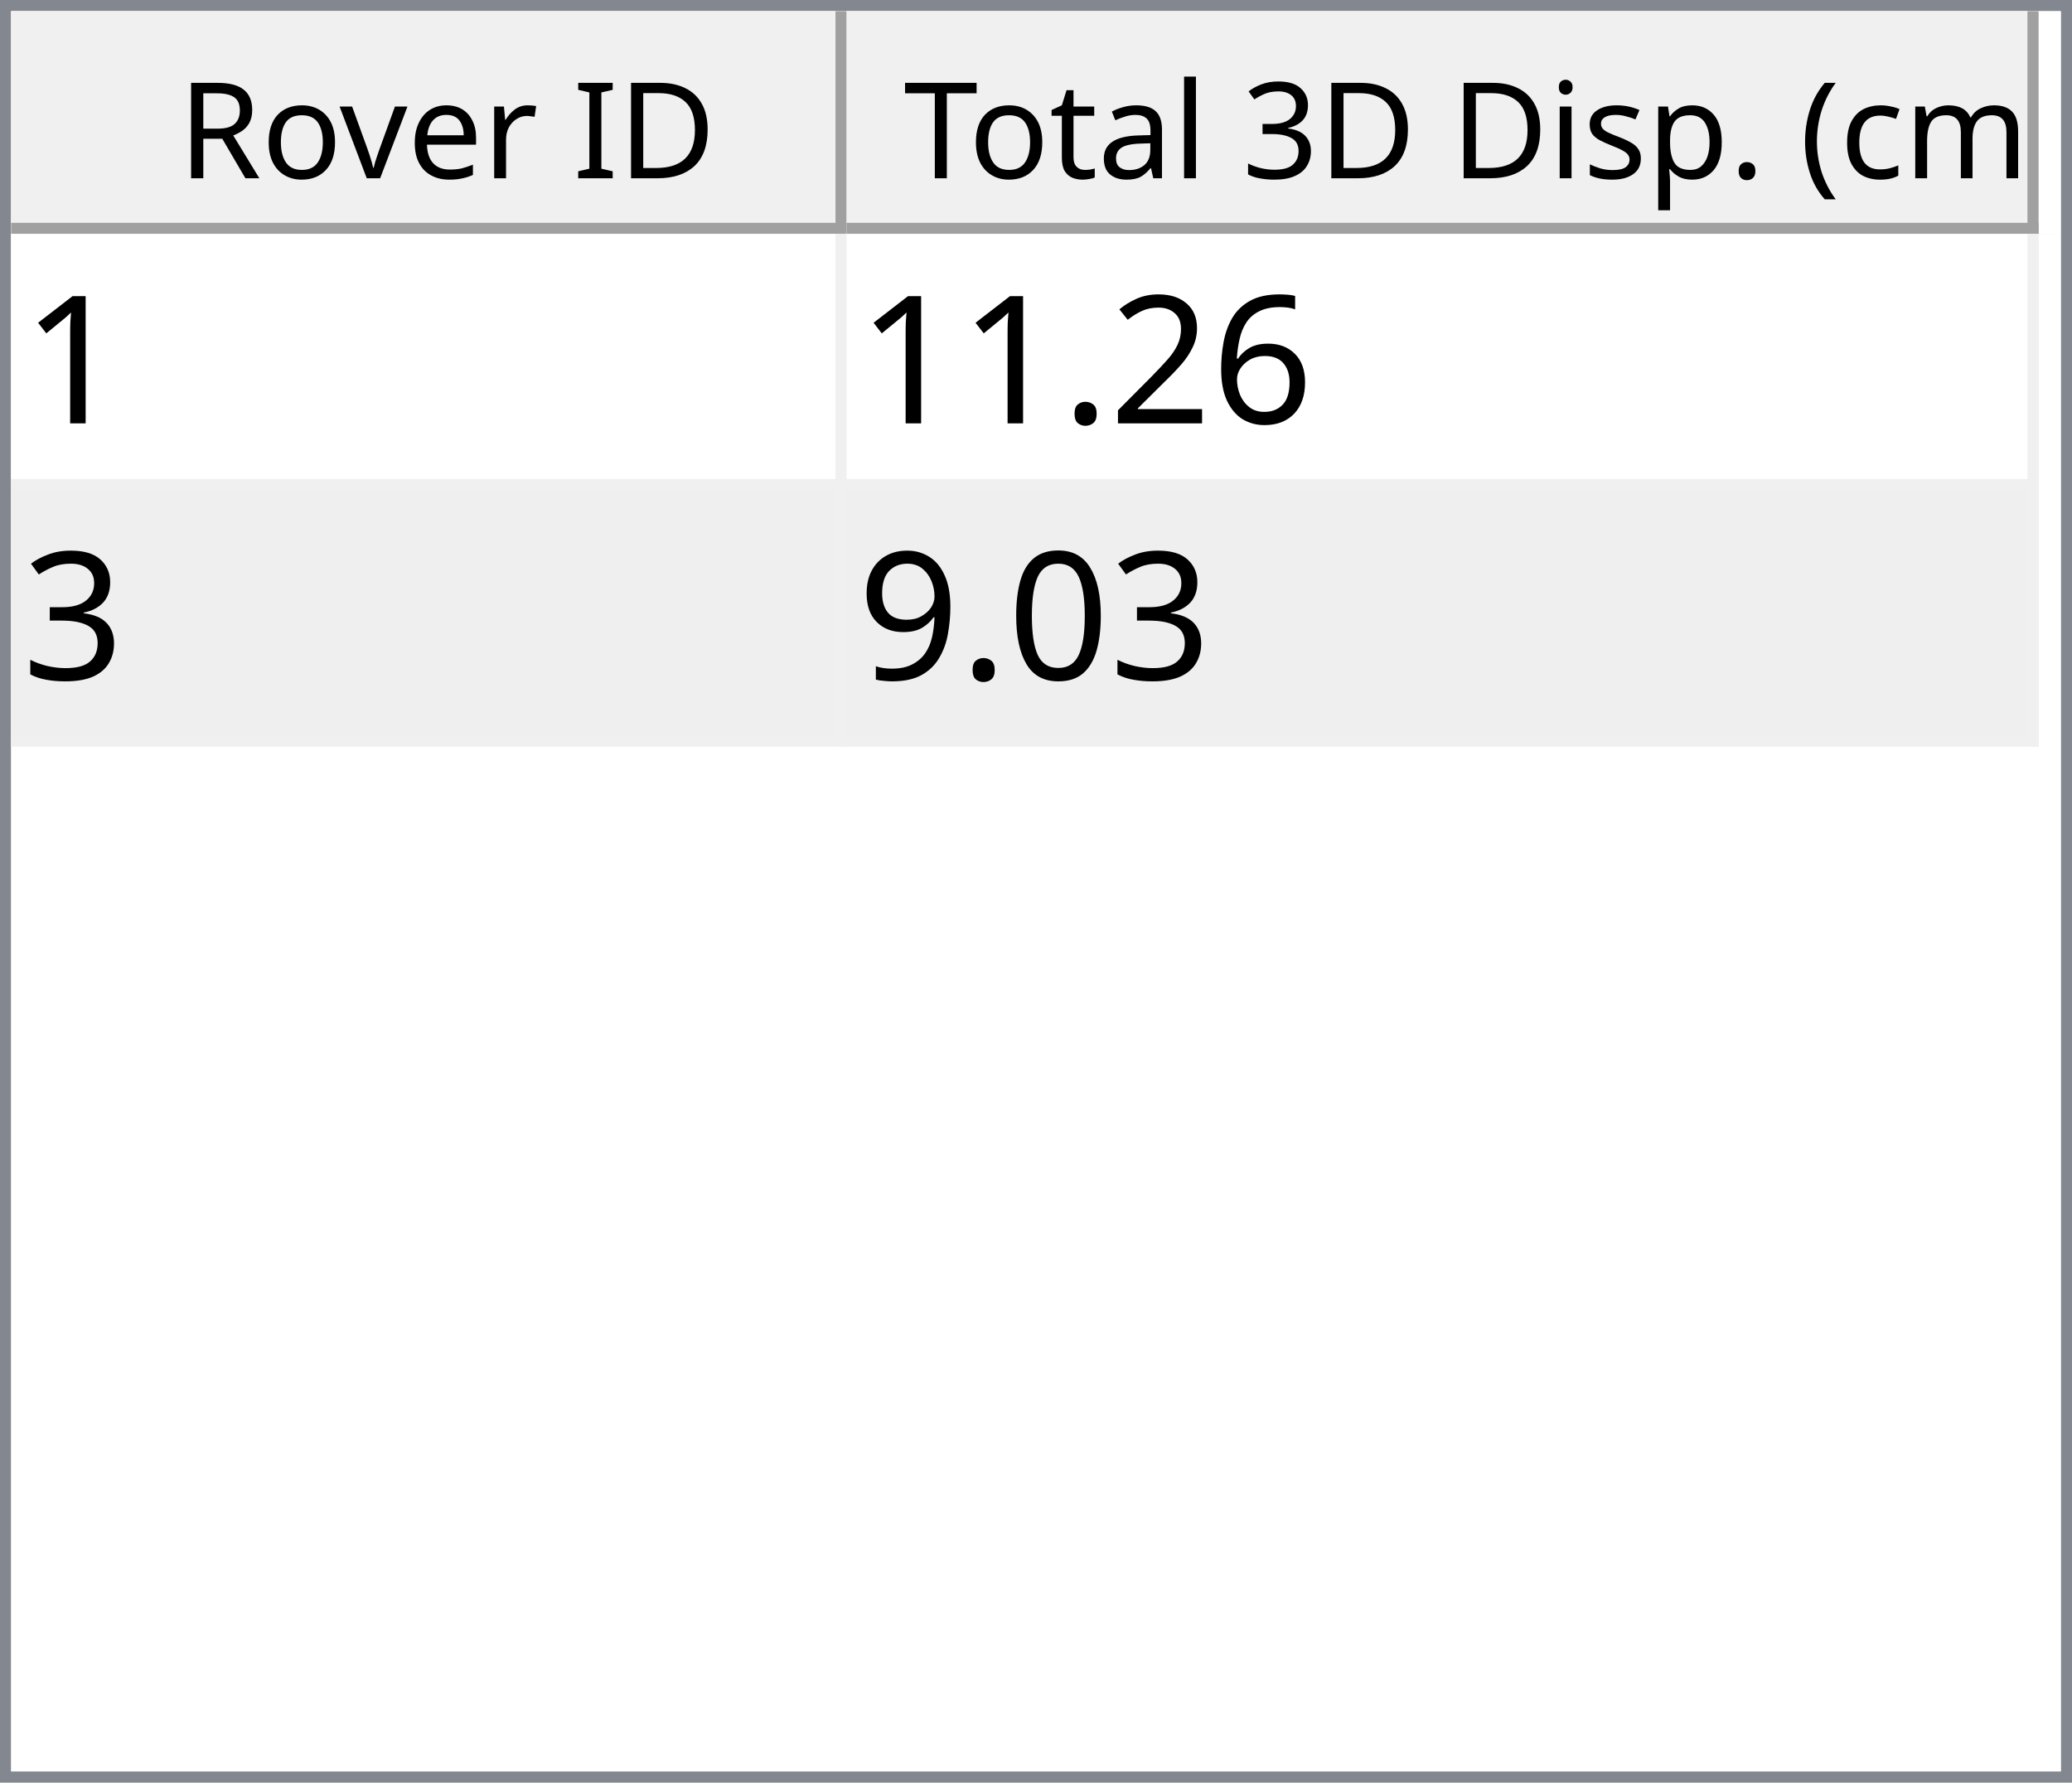
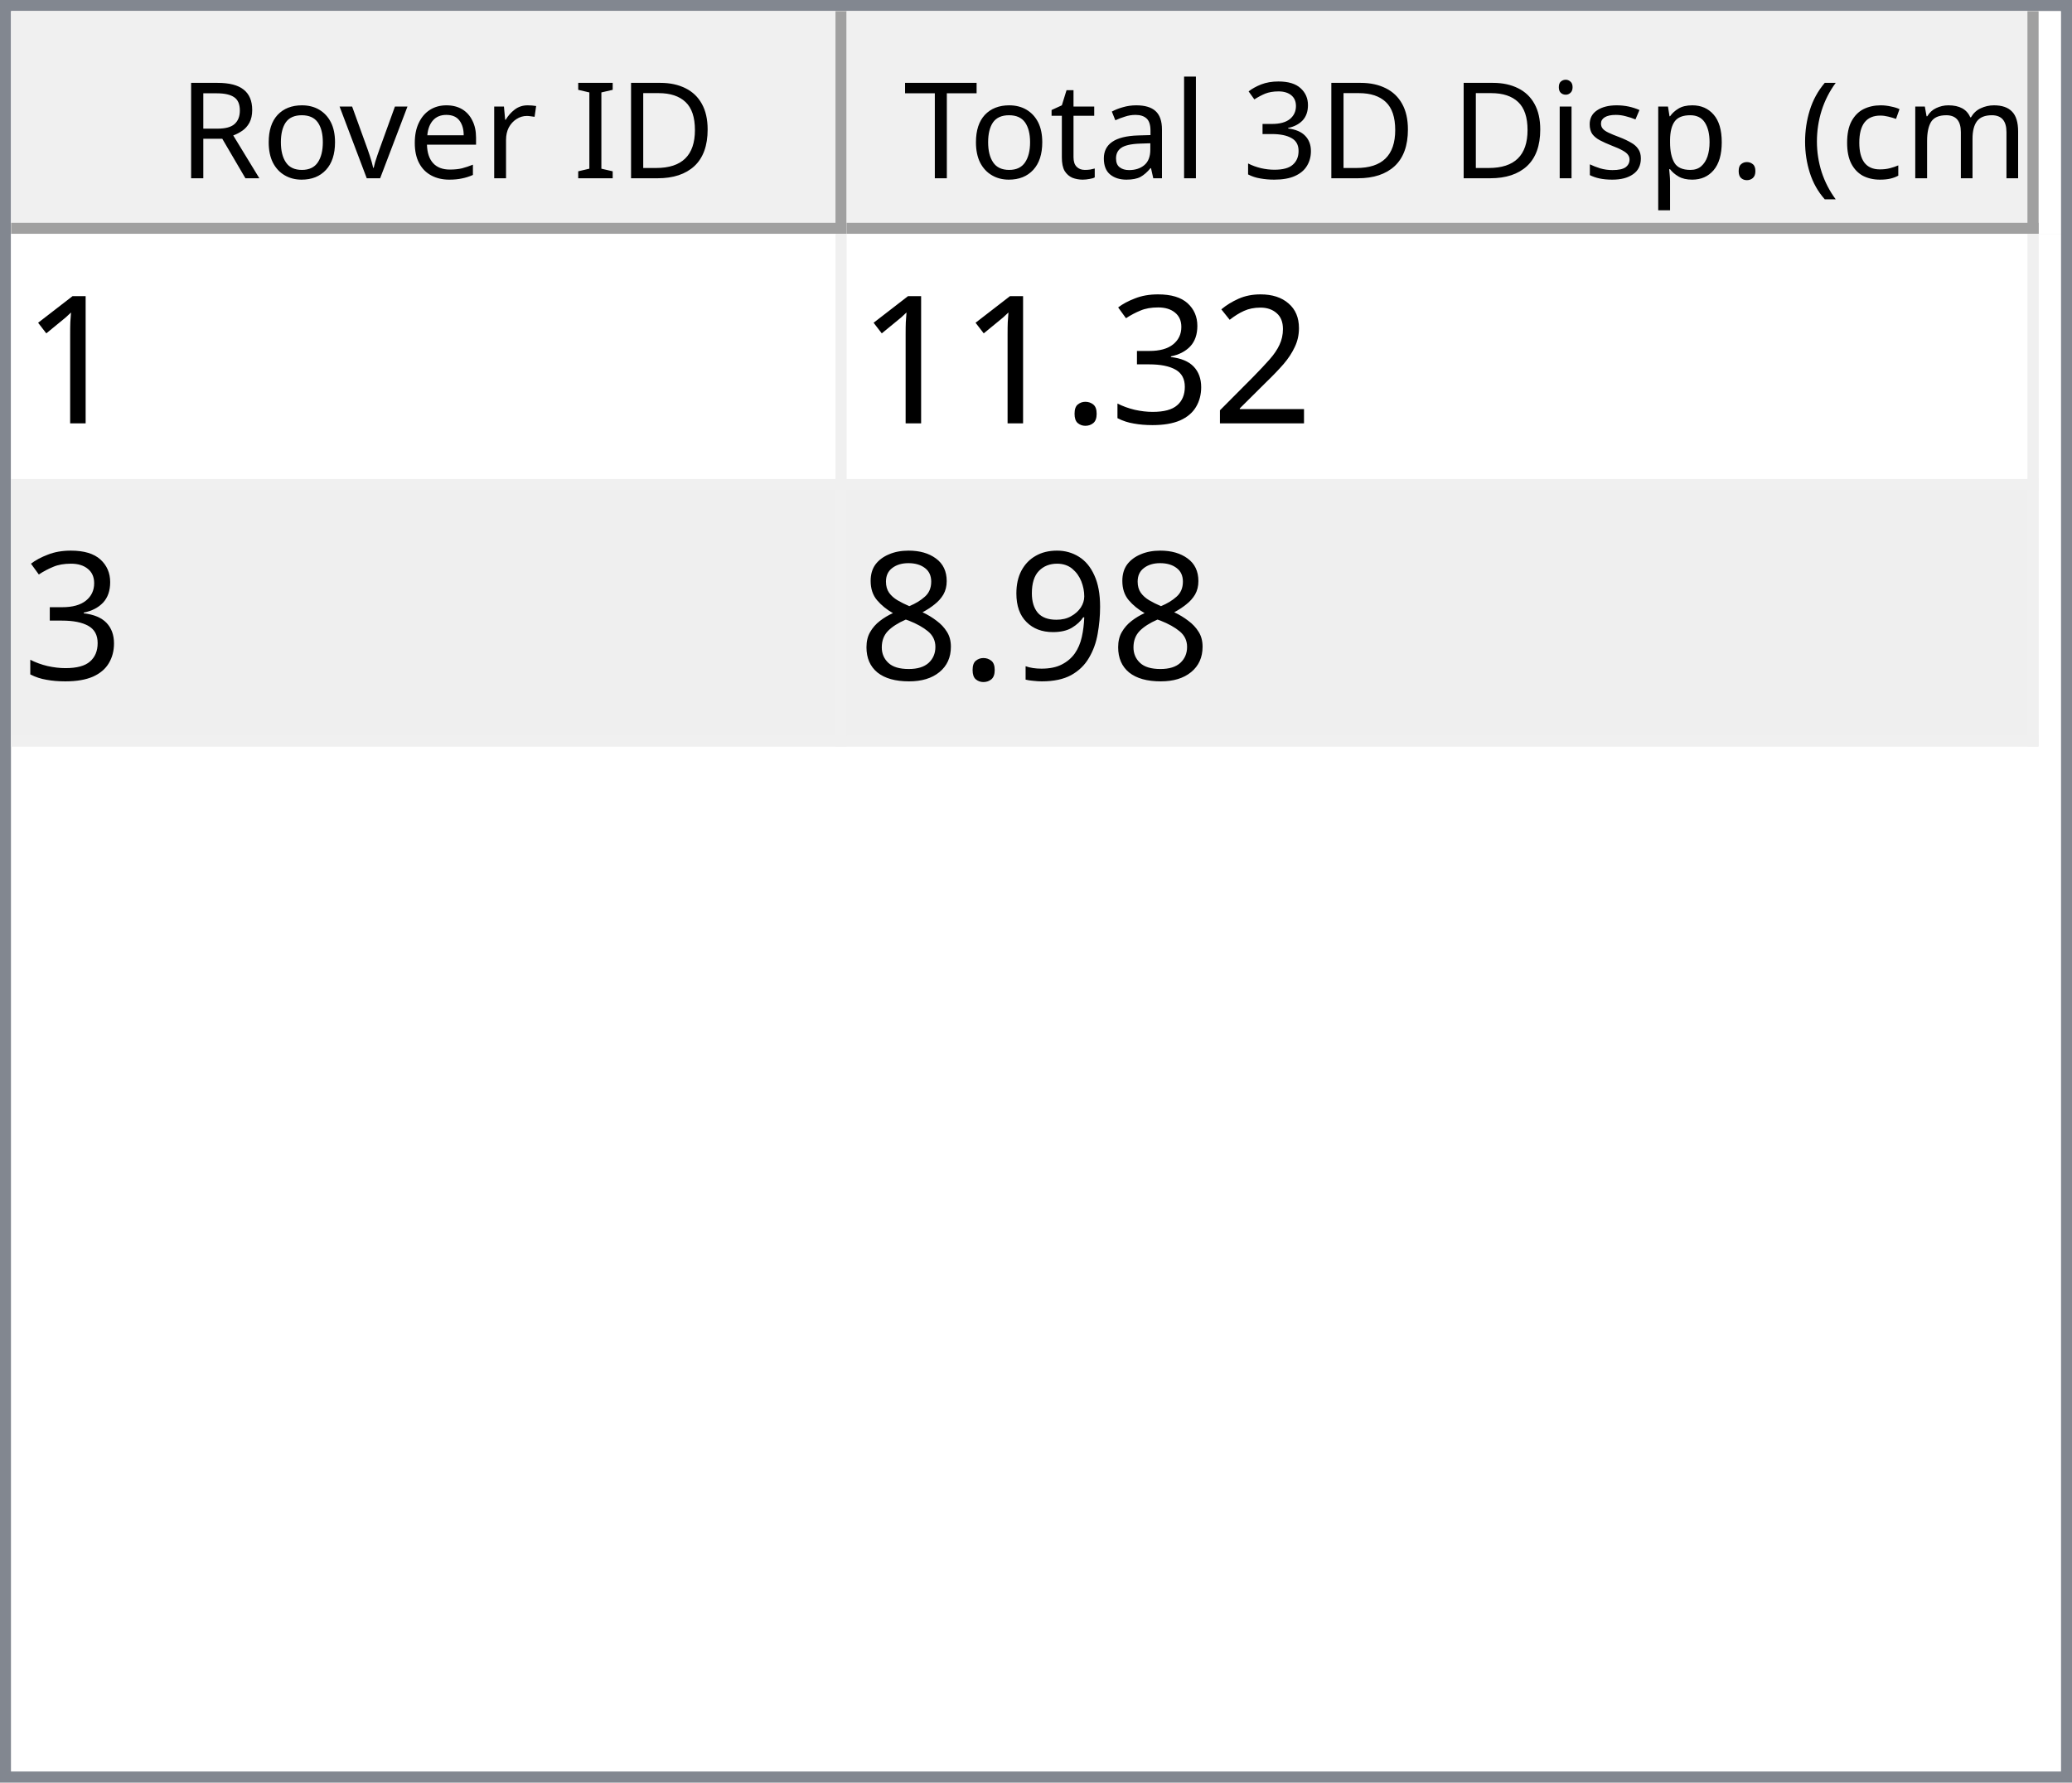
<svg xmlns="http://www.w3.org/2000/svg" style="fill-opacity:1; color-rendering:auto; color-interpolation:auto; text-rendering:auto; stroke:black; stroke-linecap:square; stroke-miterlimit:10; shape-rendering:auto; stroke-opacity:1; fill:black; stroke-dasharray:none; font-weight:normal; stroke-width:1; font-family:'Dialog'; font-style:normal; stroke-linejoin:miter; font-size:12px; stroke-dashoffset:0; image-rendering:auto;" width="186" height="160">
  <defs id="genericDefs" />
  <g>
    <defs id="defs1">
      <clipPath clipPathUnits="userSpaceOnUse" id="clipPath1">
        <path d="M0 0 L186 0 L186 160 L0 160 L0 0 Z" />
      </clipPath>
      <clipPath clipPathUnits="userSpaceOnUse" id="clipPath2">
        <path d="M0 0 L0 160 L186 160 L186 0 Z" />
      </clipPath>
      <clipPath clipPathUnits="userSpaceOnUse" id="clipPath3">
        <path d="M0 0 L0 20 L184 20 L184 0 Z" />
      </clipPath>
      <clipPath clipPathUnits="userSpaceOnUse" id="clipPath4">
        <path d="M0 0 L0 20 L75 20 L75 0 Z" />
      </clipPath>
      <clipPath clipPathUnits="userSpaceOnUse" id="clipPath5">
        <path d="M1 1 L1 19 L74 19 L74 1 Z" />
      </clipPath>
      <clipPath clipPathUnits="userSpaceOnUse" id="clipPath6">
        <path d="M0 0 L0 18 L73 18 L73 0 Z" />
      </clipPath>
      <clipPath clipPathUnits="userSpaceOnUse" id="clipPath7">
        <path d="M-0.5 -0.5 L-0.5 19.5 L74.5 19.5 L74.5 -0.5 Z" />
      </clipPath>
      <clipPath clipPathUnits="userSpaceOnUse" id="clipPath8">
        <path d="M0 0 L0 20 L107 20 L107 0 Z" />
      </clipPath>
      <clipPath clipPathUnits="userSpaceOnUse" id="clipPath9">
        <path d="M1 1 L1 19 L106 19 L106 1 Z" />
      </clipPath>
      <clipPath clipPathUnits="userSpaceOnUse" id="clipPath10">
        <path d="M0 0 L0 18 L105 18 L105 0 Z" />
      </clipPath>
      <clipPath clipPathUnits="userSpaceOnUse" id="clipPath11">
        <path d="M-0.5 -0.5 L-0.5 19.5 L106.5 19.5 L106.5 -0.5 Z" />
      </clipPath>
      <clipPath clipPathUnits="userSpaceOnUse" id="clipPath12">
        <path d="M0 0 L0 138 L184 138 L184 0 Z" />
      </clipPath>
      <clipPath clipPathUnits="userSpaceOnUse" id="clipPath13">
        <path d="M0 0 L0 46 L182 46 L182 0 Z" />
      </clipPath>
      <clipPath clipPathUnits="userSpaceOnUse" id="clipPath14">
        <path d="M-0.5 -0.5 L-0.5 45.5 L181.5 45.5 L181.5 -0.5 Z" />
      </clipPath>
      <clipPath clipPathUnits="userSpaceOnUse" id="clipPath15">
        <path d="M0 0 L0 22 L74 22 L74 0 Z" />
      </clipPath>
      <clipPath clipPathUnits="userSpaceOnUse" id="clipPath16">
        <path d="M0 0 L0 22 L106 22 L106 0 Z" />
      </clipPath>
      <font horiz-adv-x="64.551" id="font1">
        <font-face ascent="107.91" descent="25.098" units-per-em="100" style="font-style:normal; font-family:Segoe UI; font-weight:normal;" />
        <missing-glyph horiz-adv-x="64.551" d="M8.109 0 L8.109 68.266 L56.453 68.266 L56.453 0 L8.109 0 ZM15.328 7.234 L49.219 7.234 L49.219 61.031 L15.328 61.031 L15.328 7.234 Z" />
        <glyph unicode="D" horiz-adv-x="70.117" d="M9.188 0 L9.188 70.016 L28.516 70.016 Q65.531 70.016 65.531 35.891 Q65.531 19.672 55.25 9.836 Q44.969 0 27.734 0 L9.188 0 ZM17.391 62.594 L17.391 7.422 L27.828 7.422 Q41.609 7.422 49.273 14.797 Q56.938 22.172 56.938 35.688 Q56.938 62.594 28.328 62.594 L17.391 62.594 Z" />
        <glyph unicode="I" horiz-adv-x="26.611" d="M17.391 0 L9.188 0 L9.188 70.016 L17.391 70.016 L17.391 0 Z" />
        <glyph unicode=" " horiz-adv-x="27.393" d="" />
        <glyph unicode="r" horiz-adv-x="34.766" d="M34.188 41.891 Q32.078 43.5 28.125 43.5 Q23 43.5 19.555 38.672 Q16.109 33.844 16.109 25.484 L16.109 0 L8.109 0 L8.109 50 L16.109 50 L16.109 39.703 L16.312 39.703 Q18.016 44.969 21.531 47.922 Q25.047 50.875 29.391 50.875 Q32.516 50.875 34.188 50.203 L34.188 41.891 Z" />
        <glyph unicode="e" horiz-adv-x="52.295" d="M48.297 23 L12.984 23 Q13.188 14.656 17.484 10.109 Q21.781 5.562 29.297 5.562 Q37.75 5.562 44.828 11.141 L44.828 3.609 Q38.234 -1.172 27.391 -1.172 Q16.797 -1.172 10.742 5.641 Q4.688 12.453 4.688 24.812 Q4.688 36.469 11.305 43.82 Q17.922 51.172 27.734 51.172 Q37.547 51.172 42.922 44.828 Q48.297 38.484 48.297 27.203 L48.297 23 ZM40.094 29.781 Q40.047 36.719 36.75 40.578 Q33.453 44.438 27.594 44.438 Q21.922 44.438 17.969 40.383 Q14.016 36.328 13.094 29.781 L40.094 29.781 Z" />
        <glyph unicode="v" horiz-adv-x="47.9" d="M47.406 50 L27.484 0 L19.625 0 L0.688 50 L9.469 50 L22.172 13.672 Q23.578 9.672 23.922 6.688 L24.125 6.688 Q24.609 10.453 25.688 13.484 L38.969 50 L47.406 50 Z" />
        <glyph unicode="o" horiz-adv-x="58.594" d="M29 -1.172 Q17.922 -1.172 11.305 5.836 Q4.688 12.844 4.688 24.422 Q4.688 37.016 11.57 44.094 Q18.453 51.172 30.172 51.172 Q41.359 51.172 47.633 44.289 Q53.906 37.406 53.906 25.203 Q53.906 13.234 47.141 6.031 Q40.375 -1.172 29 -1.172 ZM29.594 44.438 Q21.875 44.438 17.383 39.188 Q12.891 33.938 12.891 24.703 Q12.891 15.828 17.43 10.695 Q21.969 5.562 29.594 5.562 Q37.359 5.562 41.531 10.594 Q45.703 15.625 45.703 24.906 Q45.703 34.281 41.531 39.359 Q37.359 44.438 29.594 44.438 Z" />
        <glyph unicode="R" horiz-adv-x="59.814" d="M59.375 0 L49.609 0 L37.891 19.625 Q36.281 22.359 34.766 24.289 Q33.25 26.219 31.664 27.438 Q30.078 28.656 28.25 29.219 Q26.422 29.781 24.125 29.781 L17.391 29.781 L17.391 0 L9.188 0 L9.188 70.016 L30.078 70.016 Q34.672 70.016 38.555 68.867 Q42.438 67.719 45.289 65.375 Q48.141 63.031 49.758 59.547 Q51.375 56.062 51.375 51.375 Q51.375 47.703 50.273 44.656 Q49.172 41.609 47.148 39.211 Q45.125 36.812 42.266 35.133 Q39.406 33.453 35.844 32.516 L35.844 32.328 Q37.594 31.547 38.891 30.547 Q40.188 29.547 41.359 28.18 Q42.531 26.812 43.68 25.078 Q44.828 23.344 46.234 21.047 L59.375 0 ZM17.391 62.594 L17.391 37.203 L28.516 37.203 Q31.594 37.203 34.203 38.133 Q36.812 39.062 38.719 40.797 Q40.625 42.531 41.703 45.047 Q42.781 47.562 42.781 50.688 Q42.781 56.297 39.141 59.445 Q35.5 62.594 28.609 62.594 L17.391 62.594 Z" />
        <glyph unicode=")" horiz-adv-x="30.176" d="M8.297 -15.922 L1.172 -15.922 Q16.406 2.344 16.406 26.812 Q16.406 51.469 1.078 70.016 L8.297 70.016 Q23.531 52.156 23.531 26.703 Q23.531 1.375 8.297 -15.922 Z" />
        <glyph unicode="m" horiz-adv-x="86.133" d="M79.109 0 L71.094 0 L71.094 28.719 Q71.094 37.016 68.531 40.727 Q65.969 44.438 59.906 44.438 Q54.781 44.438 51.195 39.75 Q47.609 35.062 47.609 28.516 L47.609 0 L39.594 0 L39.594 29.688 Q39.594 44.438 28.219 44.438 Q22.953 44.438 19.531 40.016 Q16.109 35.594 16.109 28.516 L16.109 0 L8.109 0 L8.109 50 L16.109 50 L16.109 42.094 L16.312 42.094 Q21.625 51.172 31.844 51.172 Q36.969 51.172 40.773 48.312 Q44.578 45.453 46 40.828 Q51.562 51.172 62.594 51.172 Q79.109 51.172 79.109 30.812 L79.109 0 Z" />
        <glyph unicode="c" horiz-adv-x="46.191" d="M42.188 2.297 Q36.422 -1.172 28.516 -1.172 Q17.828 -1.172 11.258 5.789 Q4.688 12.75 4.688 23.828 Q4.688 36.188 11.766 43.68 Q18.844 51.172 30.672 51.172 Q37.25 51.172 42.281 48.734 L42.281 40.531 Q36.719 44.438 30.375 44.438 Q22.703 44.438 17.797 38.945 Q12.891 33.453 12.891 24.516 Q12.891 15.719 17.508 10.641 Q22.125 5.562 29.891 5.562 Q36.422 5.562 42.188 9.906 L42.188 2.297 Z" />
        <glyph unicode="(" horiz-adv-x="30.176" d="M29.109 -15.922 L21.969 -15.922 Q6.844 1.375 6.844 26.703 Q6.844 52.156 21.969 70.016 L29.203 70.016 Q13.875 51.469 13.875 26.812 Q13.875 2.344 29.109 -15.922 Z" />
        <glyph unicode="." horiz-adv-x="21.68" d="M10.891 -1.078 Q8.641 -1.078 7.055 0.539 Q5.469 2.156 5.469 4.391 Q5.469 6.641 7.055 8.273 Q8.641 9.906 10.891 9.906 Q13.188 9.906 14.797 8.273 Q16.406 6.641 16.406 4.391 Q16.406 2.156 14.797 0.539 Q13.188 -1.078 10.891 -1.078 Z" />
        <glyph unicode="p" horiz-adv-x="58.789" d="M16.312 7.234 L16.109 7.234 L16.109 -23 L8.109 -23 L8.109 50 L16.109 50 L16.109 41.219 L16.312 41.219 Q22.219 51.172 33.594 51.172 Q43.266 51.172 48.688 44.461 Q54.109 37.75 54.109 26.469 Q54.109 13.922 48 6.375 Q41.891 -1.172 31.297 -1.172 Q21.578 -1.172 16.312 7.234 ZM16.109 27.391 L16.109 20.406 Q16.109 14.203 20.141 9.883 Q24.172 5.562 30.375 5.562 Q37.641 5.562 41.773 11.133 Q45.906 16.703 45.906 26.609 Q45.906 34.969 42.047 39.703 Q38.188 44.438 31.594 44.438 Q24.609 44.438 20.359 39.578 Q16.109 34.719 16.109 27.391 Z" />
        <glyph unicode="s" horiz-adv-x="42.432" d="M5.078 1.812 L5.078 10.406 Q11.625 5.562 19.484 5.562 Q30.031 5.562 30.031 12.594 Q30.031 14.594 29.125 15.992 Q28.219 17.391 26.68 18.461 Q25.141 19.531 23.07 20.383 Q21 21.234 18.609 22.172 Q15.281 23.484 12.766 24.828 Q10.25 26.172 8.57 27.859 Q6.891 29.547 6.031 31.695 Q5.172 33.844 5.172 36.719 Q5.172 40.234 6.789 42.945 Q8.406 45.656 11.086 47.484 Q13.766 49.312 17.211 50.242 Q20.656 51.172 24.312 51.172 Q30.812 51.172 35.938 48.922 L35.938 40.828 Q30.422 44.438 23.25 44.438 Q21 44.438 19.195 43.922 Q17.391 43.406 16.094 42.477 Q14.797 41.547 14.086 40.258 Q13.375 38.969 13.375 37.406 Q13.375 35.453 14.086 34.133 Q14.797 32.812 16.164 31.789 Q17.531 30.766 19.484 29.938 Q21.438 29.109 23.922 28.125 Q27.25 26.859 29.883 25.516 Q32.516 24.172 34.375 22.484 Q36.234 20.797 37.234 18.602 Q38.234 16.406 38.234 13.375 Q38.234 9.672 36.602 6.938 Q34.969 4.203 32.234 2.398 Q29.5 0.594 25.93 -0.289 Q22.359 -1.172 18.453 -1.172 Q10.75 -1.172 5.078 1.812 Z" />
        <glyph unicode="i" horiz-adv-x="24.219" d="M12.203 62.703 Q10.062 62.703 8.547 64.164 Q7.031 65.625 7.031 67.875 Q7.031 70.125 8.547 71.609 Q10.062 73.094 12.203 73.094 Q14.406 73.094 15.945 71.609 Q17.484 70.125 17.484 67.875 Q17.484 65.719 15.945 64.211 Q14.406 62.703 12.203 62.703 ZM16.109 0 L8.109 0 L8.109 50 L16.109 50 L16.109 0 Z" />
        <glyph unicode="3" horiz-adv-x="53.906" d="M46.531 19.828 Q46.531 15.094 44.75 11.211 Q42.969 7.328 39.719 4.57 Q36.469 1.812 31.93 0.297 Q27.391 -1.219 21.922 -1.219 Q11.922 -1.219 6 2.594 L6 11.188 Q13.094 5.609 22.219 5.609 Q25.875 5.609 28.828 6.539 Q31.781 7.469 33.906 9.227 Q36.031 10.984 37.18 13.477 Q38.328 15.969 38.328 19.094 Q38.328 32.812 18.797 32.812 L12.984 32.812 L12.984 39.594 L18.5 39.594 Q35.797 39.594 35.797 52.484 Q35.797 64.406 22.609 64.406 Q15.188 64.406 8.688 59.422 L8.688 67.188 Q15.375 71.188 24.609 71.188 Q29 71.188 32.57 69.969 Q36.141 68.75 38.68 66.555 Q41.219 64.359 42.609 61.281 Q44 58.203 44 54.5 Q44 40.672 30.031 36.719 L30.031 36.531 Q33.594 36.141 36.625 34.797 Q39.656 33.453 41.852 31.305 Q44.047 29.156 45.289 26.25 Q46.531 23.344 46.531 19.828 Z" />
        <glyph unicode="l" horiz-adv-x="24.219" d="M16.109 0 L8.109 0 L8.109 74.031 L16.109 74.031 L16.109 0 Z" />
        <glyph unicode="a" horiz-adv-x="50.879" d="M43.891 0 L35.891 0 L35.891 7.812 L35.688 7.812 Q30.469 -1.172 20.312 -1.172 Q12.844 -1.172 8.617 2.781 Q4.391 6.734 4.391 13.281 Q4.391 27.297 20.906 29.594 L35.891 31.688 Q35.891 44.438 25.594 44.438 Q16.547 44.438 9.281 38.281 L9.281 46.484 Q16.656 51.172 26.266 51.172 Q43.891 51.172 43.891 32.516 L43.891 0 ZM35.891 25.297 L23.828 23.641 Q18.266 22.859 15.43 20.875 Q12.594 18.891 12.594 13.875 Q12.594 10.203 15.211 7.883 Q17.828 5.562 22.172 5.562 Q28.125 5.562 32.008 9.742 Q35.891 13.922 35.891 20.312 L35.891 25.297 Z" />
        <glyph unicode="t" horiz-adv-x="33.887" d="M31.297 0.484 Q28.469 -1.078 23.828 -1.078 Q10.688 -1.078 10.688 13.578 L10.688 43.172 L2.094 43.172 L2.094 50 L10.688 50 L10.688 62.203 L18.703 64.797 L18.703 50 L31.297 50 L31.297 43.172 L18.703 43.172 L18.703 14.984 Q18.703 9.969 20.414 7.82 Q22.125 5.672 26.078 5.672 Q29.109 5.672 31.297 7.328 L31.297 0.484 Z" />
        <glyph unicode="T" horiz-adv-x="52.393" d="M50.594 62.594 L30.375 62.594 L30.375 0 L22.172 0 L22.172 62.594 L2 62.594 L2 70.016 L50.594 70.016 L50.594 62.594 Z" />
      </font>
      <font horiz-adv-x="75.0" id="font2">
        <font-face ascent="100.537" descent="21.973" units-per-em="100" style="font-style:normal; font-family:sans-serif; font-weight:normal;" />
        <missing-glyph horiz-adv-x="75.0" d="M12.5 0 L12.5 62.5 L62.5 62.5 L62.5 0 L12.5 0 ZM14.062 1.562 L60.938 1.562 L60.938 60.938 L14.062 60.938 L14.062 1.562 Z" />
        <glyph unicode="1" horiz-adv-x="55.615" d="M37.25 0 L28.469 0 L28.469 56 Q25.297 52.984 20.141 49.953 Q14.984 46.922 10.891 45.406 L10.891 53.906 Q18.266 57.375 23.781 62.305 Q29.297 67.234 31.594 71.875 L37.25 71.875 L37.25 0 Z" />
-         <glyph unicode="6" horiz-adv-x="55.615" d="M49.75 54.047 L41.016 53.375 Q39.844 58.547 37.703 60.891 Q34.125 64.656 28.906 64.656 Q24.703 64.656 21.531 62.312 Q17.391 59.281 14.992 53.469 Q12.594 47.656 12.5 36.922 Q15.672 41.75 20.266 44.094 Q24.859 46.438 29.891 46.438 Q38.672 46.438 44.852 39.969 Q51.031 33.5 51.031 23.25 Q51.031 16.5 48.125 10.719 Q45.219 4.938 40.141 1.859 Q35.062 -1.219 28.609 -1.219 Q17.625 -1.219 10.695 6.859 Q3.766 14.938 3.766 33.5 Q3.766 54.25 11.422 63.672 Q18.109 71.875 29.438 71.875 Q37.891 71.875 43.289 67.141 Q48.688 62.406 49.75 54.047 ZM13.875 23.188 Q13.875 18.656 15.797 14.508 Q17.719 10.359 21.188 8.18 Q24.656 6 28.469 6 Q34.031 6 38.039 10.492 Q42.047 14.984 42.047 22.703 Q42.047 30.125 38.086 34.398 Q34.125 38.672 28.125 38.672 Q22.172 38.672 18.023 34.398 Q13.875 30.125 13.875 23.188 Z" />
        <glyph unicode="2" horiz-adv-x="55.615" d="M50.344 8.453 L50.344 0 L3.031 0 Q2.938 3.172 4.047 6.109 Q5.859 10.938 9.836 15.625 Q13.812 20.312 21.344 26.469 Q33.016 36.031 37.117 41.625 Q41.219 47.219 41.219 52.203 Q41.219 57.422 37.477 61.008 Q33.734 64.594 27.734 64.594 Q21.391 64.594 17.578 60.789 Q13.766 56.984 13.719 50.25 L4.688 51.172 Q5.609 61.281 11.664 66.578 Q17.719 71.875 27.938 71.875 Q38.234 71.875 44.242 66.164 Q50.25 60.453 50.25 52 Q50.25 47.703 48.492 43.555 Q46.734 39.406 42.656 34.812 Q38.578 30.219 29.109 22.219 Q21.188 15.578 18.945 13.211 Q16.703 10.844 15.234 8.453 L50.344 8.453 Z" />
+         <glyph unicode="3" horiz-adv-x="55.615" d="M4.203 18.891 L12.984 20.062 Q14.5 12.594 18.141 9.297 Q21.781 6 27 6 Q33.203 6 37.477 10.297 Q41.75 14.594 41.75 20.953 Q41.75 27 37.797 30.93 Q33.844 34.859 27.734 34.859 Q25.25 34.859 21.531 33.891 L22.516 41.609 Q23.391 41.5 23.922 41.5 Q29.547 41.5 34.039 44.43 Q38.531 47.359 38.531 53.469 Q38.531 58.297 35.258 61.477 Q31.984 64.656 26.812 64.656 Q21.688 64.656 18.266 61.43 Q14.844 58.203 13.875 51.766 L5.078 53.328 Q6.688 62.156 12.398 67.016 Q18.109 71.875 26.609 71.875 Q32.469 71.875 37.398 69.359 Q42.328 66.844 44.945 62.5 Q47.562 58.156 47.562 53.266 Q47.562 48.641 45.07 44.828 Q42.578 41.016 37.703 38.766 Q44.047 37.312 47.562 32.695 Q51.078 28.078 51.078 21.141 Q51.078 11.766 44.242 5.25 Q37.406 -1.266 26.953 -1.266 Q17.531 -1.266 11.305 4.352 Q5.078 9.969 4.203 18.891 Z" />
        <glyph unicode="." horiz-adv-x="27.783" d="M9.078 0 L9.078 10.016 L19.094 10.016 L19.094 0 L9.078 0 Z" />
-         <glyph unicode="3" horiz-adv-x="55.615" d="M4.203 18.891 L12.984 20.062 Q14.5 12.594 18.141 9.297 Q21.781 6 27 6 Q33.203 6 37.477 10.297 Q41.75 14.594 41.75 20.953 Q41.75 27 37.797 30.93 Q33.844 34.859 27.734 34.859 Q25.25 34.859 21.531 33.891 L22.516 41.609 Q23.391 41.5 23.922 41.5 Q29.547 41.5 34.039 44.43 Q38.531 47.359 38.531 53.469 Q38.531 58.297 35.258 61.477 Q31.984 64.656 26.812 64.656 Q21.688 64.656 18.266 61.43 Q14.844 58.203 13.875 51.766 L5.078 53.328 Q6.688 62.156 12.398 67.016 Q18.109 71.875 26.609 71.875 Q32.469 71.875 37.398 69.359 Q42.328 66.844 44.945 62.5 Q47.562 58.156 47.562 53.266 Q47.562 48.641 45.07 44.828 Q42.578 41.016 37.703 38.766 Q44.047 37.312 47.562 32.695 Q51.078 28.078 51.078 21.141 Q51.078 11.766 44.242 5.25 Q37.406 -1.266 26.953 -1.266 Q17.531 -1.266 11.305 4.352 Q5.078 9.969 4.203 18.891 Z" />
-         <glyph unicode="0" horiz-adv-x="55.615" d="M4.156 35.297 Q4.156 48 6.766 55.742 Q9.375 63.484 14.523 67.68 Q19.672 71.875 27.484 71.875 Q33.25 71.875 37.594 69.555 Q41.938 67.234 44.773 62.867 Q47.609 58.5 49.219 52.227 Q50.828 45.953 50.828 35.297 Q50.828 22.703 48.242 14.969 Q45.656 7.234 40.508 3.008 Q35.359 -1.219 27.484 -1.219 Q17.141 -1.219 11.234 6.203 Q4.156 15.141 4.156 35.297 ZM13.188 35.297 Q13.188 17.672 17.312 11.836 Q21.438 6 27.484 6 Q33.547 6 37.672 11.859 Q41.797 17.719 41.797 35.297 Q41.797 52.984 37.672 58.789 Q33.547 64.594 27.391 64.594 Q21.344 64.594 17.719 59.469 Q13.188 52.938 13.188 35.297 Z" />
        <glyph unicode="9" horiz-adv-x="55.615" d="M5.469 16.547 L13.922 17.328 Q14.984 11.375 18.016 8.688 Q21.047 6 25.781 6 Q29.828 6 32.883 7.859 Q35.938 9.719 37.891 12.82 Q39.844 15.922 41.164 21.195 Q42.484 26.469 42.484 31.938 Q42.484 32.516 42.438 33.688 Q39.797 29.5 35.234 26.883 Q30.672 24.266 25.344 24.266 Q16.453 24.266 10.305 30.711 Q4.156 37.156 4.156 47.703 Q4.156 58.594 10.578 65.234 Q17 71.875 26.656 71.875 Q33.641 71.875 39.43 68.117 Q45.219 64.359 48.219 57.398 Q51.219 50.438 51.219 37.25 Q51.219 23.531 48.242 15.406 Q45.266 7.281 39.383 3.031 Q33.5 -1.219 25.594 -1.219 Q17.188 -1.219 11.867 3.445 Q6.547 8.109 5.469 16.547 ZM41.453 48.141 Q41.453 55.719 37.43 60.156 Q33.406 64.594 27.734 64.594 Q21.875 64.594 17.531 59.812 Q13.188 55.031 13.188 47.406 Q13.188 40.578 17.312 36.305 Q21.438 32.031 27.484 32.031 Q33.594 32.031 37.523 36.305 Q41.453 40.578 41.453 48.141 Z" />
+         <glyph unicode="8" horiz-adv-x="55.615" d="M17.672 38.812 Q12.203 40.828 9.57 44.539 Q6.938 48.25 6.938 53.422 Q6.938 61.234 12.555 66.555 Q18.172 71.875 27.484 71.875 Q36.859 71.875 42.578 66.43 Q48.297 60.984 48.297 53.172 Q48.297 48.188 45.68 44.508 Q43.062 40.828 37.75 38.812 Q44.344 36.672 47.781 31.883 Q51.219 27.094 51.219 20.453 Q51.219 11.281 44.727 5.031 Q38.234 -1.219 27.641 -1.219 Q17.047 -1.219 10.547 5.055 Q4.047 11.328 4.047 20.703 Q4.047 27.688 7.594 32.398 Q11.141 37.109 17.672 38.812 ZM15.922 53.719 Q15.922 48.641 19.195 45.414 Q22.469 42.188 27.688 42.188 Q32.766 42.188 36.016 45.383 Q39.266 48.578 39.266 53.219 Q39.266 58.062 35.914 61.359 Q32.562 64.656 27.594 64.656 Q22.562 64.656 19.242 61.43 Q15.922 58.203 15.922 53.719 ZM13.094 20.656 Q13.094 16.891 14.875 13.375 Q16.656 9.859 20.172 7.93 Q23.688 6 27.734 6 Q34.031 6 38.133 10.055 Q42.234 14.109 42.234 20.359 Q42.234 26.703 38.016 30.859 Q33.797 35.016 27.438 35.016 Q21.234 35.016 17.164 30.914 Q13.094 26.812 13.094 20.656 Z" />
      </font>
    </defs>
    <g style="fill:white; stroke:white;">
      <rect x="0" y="0" width="186" style="clip-path:url(#clipPath1); stroke:none;" height="160" />
    </g>
    <g style="fill:white; text-rendering:optimizeSpeed; color-rendering:optimizeSpeed; image-rendering:optimizeSpeed; shape-rendering:crispEdges; stroke:white; color-interpolation:sRGB;">
      <rect x="0" width="186" height="160" y="0" style="stroke:none;" />
      <path style="stroke:none;" d="M0 160 L186 160 L186 0 L0 0 Z" />
    </g>
    <g style="fill:rgb(240,240,240); font-family:'Segoe UI'; stroke:rgb(240,240,240);">
      <rect x="0" y="0" width="186" style="clip-path:url(#clipPath2); stroke:none;" height="160" />
    </g>
    <g style="fill:rgb(130,135,144); font-family:'Segoe UI'; stroke:rgb(130,135,144);">
      <path d="M0 0 L186 0 L186 160 L0 160 L0 0 ZM1 1 L185 1 L185 159 L1 159 L1 1 Z" style="fill-rule:evenodd; clip-path:url(#clipPath2); stroke:none;" />
    </g>
    <g style="fill:white; font-family:'Segoe UI'; stroke:white;" transform="translate(1,1)">
      <rect x="0" y="0" width="184" style="clip-path:url(#clipPath3); stroke:none;" height="20" />
    </g>
    <g style="fill:rgb(240,240,240); font-family:'Segoe UI'; stroke:rgb(240,240,240);" transform="translate(1,1)">
      <rect x="0" y="0" width="75" style="clip-path:url(#clipPath4); stroke:none;" height="20" />
    </g>
    <g style="font-family:'Segoe UI';" transform="translate(2,2)">
      <text x="14" xml:space="preserve" y="14" style="clip-path:url(#clipPath6); stroke:none;">Rover ID</text>
    </g>
    <g style="fill:rgb(160,160,160); font-family:'Segoe UI'; stroke:rgb(160,160,160); stroke-linejoin:bevel;" transform="translate(1.5,1.5)">
      <line x1="74" x2="74" y1="0" style="fill:none; clip-path:url(#clipPath7);" y2="19" />
    </g>
    <g style="fill:rgb(160,160,160); font-family:'Segoe UI'; stroke:rgb(160,160,160); stroke-linejoin:bevel;" transform="matrix(1,0,0,1,1,1) translate(0.5,0.5)">
      <line x1="0" x2="74" y1="19" style="fill:none; clip-path:url(#clipPath7);" y2="19" />
    </g>
    <g style="fill:rgb(240,240,240); font-family:'Segoe UI'; stroke:rgb(240,240,240);" transform="translate(76,1)">
      <rect x="0" y="0" width="107" style="clip-path:url(#clipPath8); stroke:none;" height="20" />
    </g>
    <g style="font-family:'Segoe UI';" transform="translate(77,2)">
      <text x="1" xml:space="preserve" y="14" style="clip-path:url(#clipPath10); stroke:none;"> Total 3D Disp. (cm)</text>
    </g>
    <g style="fill:rgb(160,160,160); font-family:'Segoe UI'; stroke:rgb(160,160,160); stroke-linejoin:bevel;" transform="translate(76.5,1.5)">
      <line x1="106" x2="106" y1="0" style="fill:none; clip-path:url(#clipPath11);" y2="19" />
    </g>
    <g style="fill:rgb(160,160,160); font-family:'Segoe UI'; stroke:rgb(160,160,160); stroke-linejoin:bevel;" transform="matrix(1,0,0,1,76,1) translate(0.5,0.5)">
      <line x1="0" x2="106" y1="19" style="fill:none; clip-path:url(#clipPath11);" y2="19" />
    </g>
    <g style="fill:white; font-family:'Segoe UI'; stroke:white;" transform="translate(1,21)">
      <rect x="0" y="0" width="184" style="clip-path:url(#clipPath12); stroke:none;" height="138" />
    </g>
    <g style="fill:rgb(240,240,240); font-size:16px; font-family:sans-serif; stroke:rgb(240,240,240);" transform="translate(1,21)">
      <rect x="0" y="0" width="182" style="clip-path:url(#clipPath13); stroke:none;" height="46" />
      <line transform="translate(0.5,0.5)" x1="0" x2="181" y1="22" style="clip-path:url(#clipPath14); fill:none; stroke-linejoin:bevel;" y2="22" />
    </g>
    <g transform="matrix(1,0,0,1,1,21) translate(0.5,0.5)" style="fill:rgb(240,240,240); font-size:16px; font-family:sans-serif; stroke:rgb(240,240,240); stroke-linejoin:bevel;">
      <line x1="0" x2="181" y1="45" style="fill:none; clip-path:url(#clipPath14);" y2="45" />
    </g>
    <g transform="matrix(1,0,0,1,1,21) translate(0.5,0.5)" style="fill:rgb(240,240,240); font-size:16px; font-family:sans-serif; stroke:rgb(240,240,240); stroke-linejoin:bevel;">
      <line x1="74" x2="74" y1="0" style="fill:none; clip-path:url(#clipPath14);" y2="45" />
    </g>
    <g transform="matrix(1,0,0,1,1,21) translate(0.5,0.5)" style="fill:rgb(240,240,240); font-size:16px; font-family:sans-serif; stroke:rgb(240,240,240); stroke-linejoin:bevel;">
      <line x1="181" x2="181" y1="0" style="fill:none; clip-path:url(#clipPath14);" y2="45" />
    </g>
    <g style="fill:white; font-size:16px; font-family:sans-serif; stroke:white;" transform="matrix(1,0,0,1,1,21)">
      <rect x="0" y="0" width="74" style="clip-path:url(#clipPath15); stroke:none;" height="22" />
      <text x="1" y="17" style="fill:black; clip-path:url(#clipPath15); stroke:none;" xml:space="preserve">1</text>
    </g>
    <g style="fill:white; font-size:16px; font-family:sans-serif; stroke:white;" transform="matrix(1,0,0,1,1,21) translate(75,0)">
      <rect x="0" y="0" width="106" style="clip-path:url(#clipPath16); stroke:none;" height="22" />
-       <text x="1" y="17" style="fill:black; clip-path:url(#clipPath16); stroke:none;" xml:space="preserve">11.26</text>
+       <text x="1" y="17" style="fill:black; clip-path:url(#clipPath16); stroke:none;" xml:space="preserve">11.32</text>
    </g>
    <g style="fill:rgb(239,239,239); font-size:16px; font-family:sans-serif; stroke:rgb(239,239,239);" transform="matrix(1,0,0,1,1,21) translate(0,23)">
      <rect x="0" y="0" width="74" style="clip-path:url(#clipPath15); stroke:none;" height="22" />
      <text x="1" y="17" style="fill:black; clip-path:url(#clipPath15); stroke:none;" xml:space="preserve">3</text>
    </g>
    <g style="fill:rgb(239,239,239); font-size:16px; font-family:sans-serif; stroke:rgb(239,239,239);" transform="matrix(1,0,0,1,1,21) translate(75,23)">
      <rect x="0" y="0" width="106" style="clip-path:url(#clipPath16); stroke:none;" height="22" />
-       <text x="1" y="17" style="fill:black; clip-path:url(#clipPath16); stroke:none;" xml:space="preserve">9.03</text>
+       <text x="1" y="17" style="fill:black; clip-path:url(#clipPath16); stroke:none;" xml:space="preserve">8.98</text>
    </g>
  </g>
</svg>
